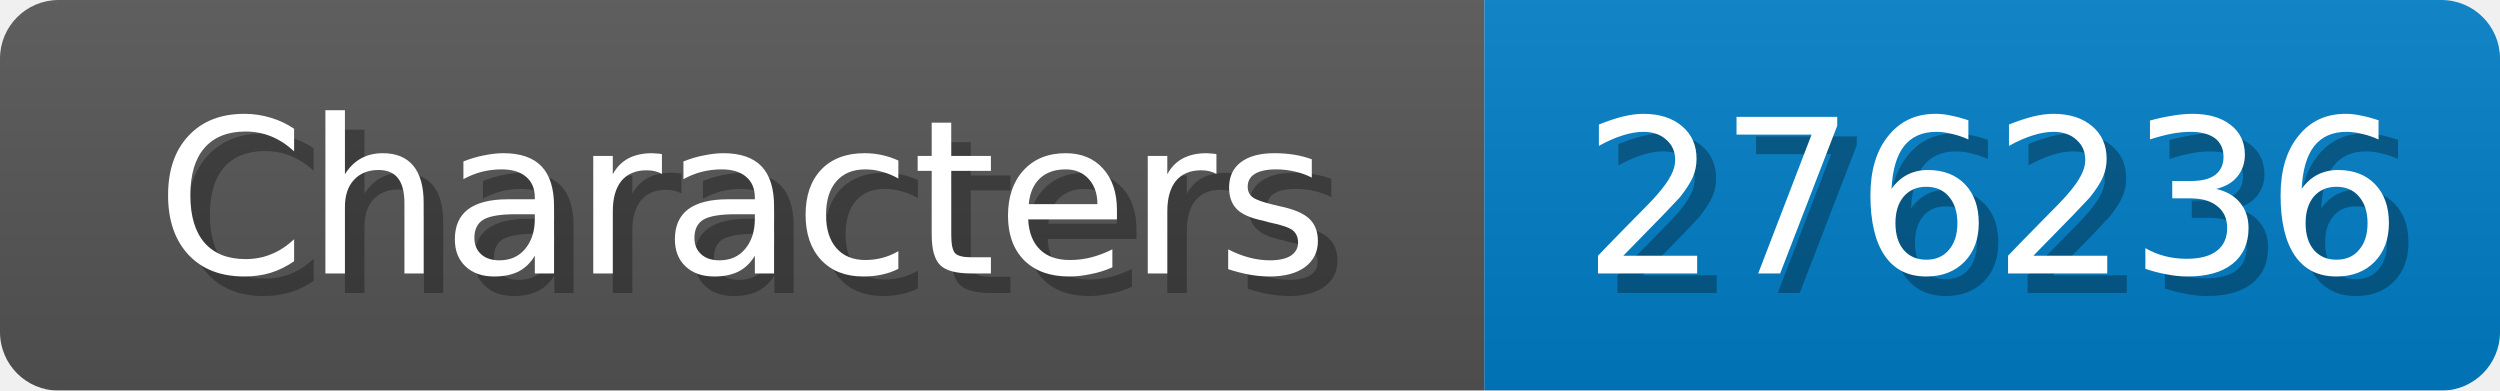
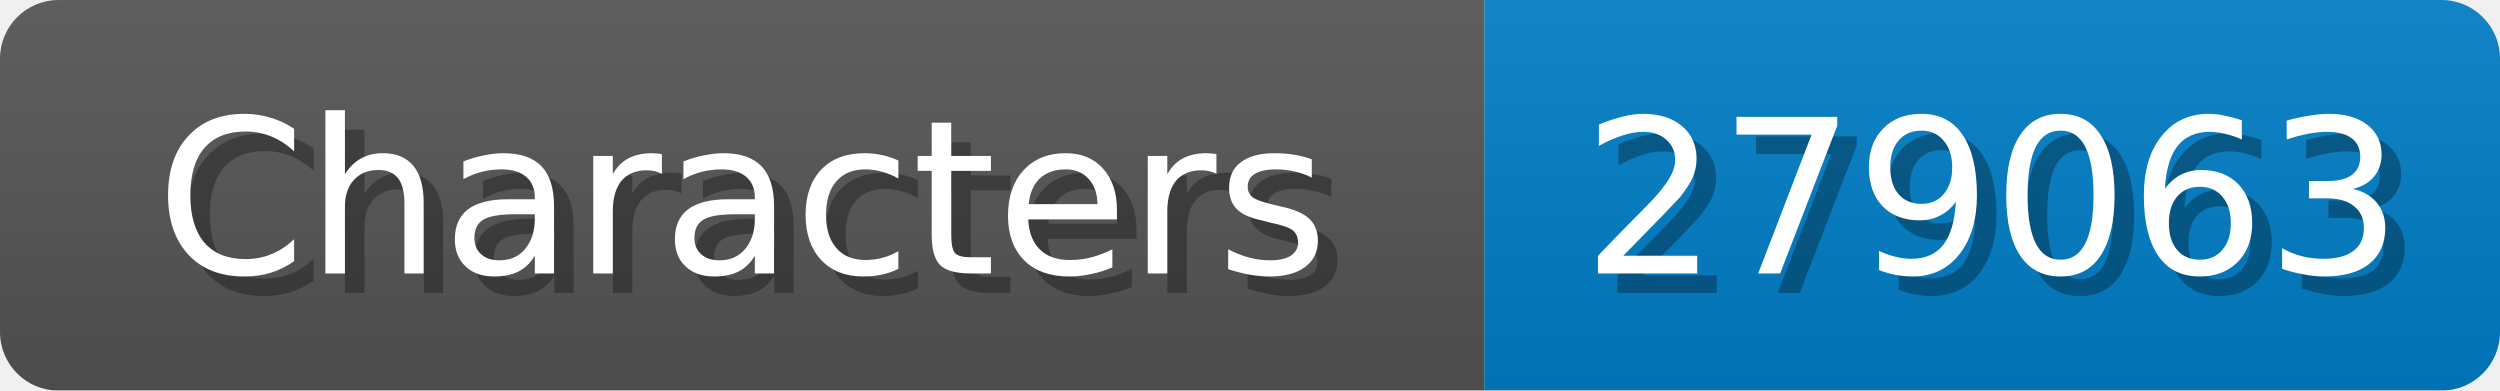
<svg xmlns="http://www.w3.org/2000/svg" width="128" height="20">
  <linearGradient id="b" x2="0" y2="100%">
    <stop offset="0" stop-color="#bbb" stop-opacity=".1" />
    <stop offset="1" stop-opacity=".1" />
  </linearGradient>
  <mask id="anybadge_1">
    <rect width="128" height="20" rx="3" fill="#fff" />
  </mask>
  <g mask="url(#anybadge_1)">
    <path fill="#555" d="M0 0h76v20H0z" />
    <path fill="#007ec6" d="M76 0h52v20H76z" />
    <path fill="url(#b)" d="M0 0h128v20H0z" />
  </g>
  <g fill="#fff" text-anchor="middle" font-family="DejaVu Sans,Verdana,Geneva,sans-serif" font-size="11">
    <text x="39.0" y="15" fill="#010101" fill-opacity=".3">Characters</text>
    <text x="38.0" y="14">Characters</text>
  </g>
  <g fill="#fff" text-anchor="middle" font-family="DejaVu Sans,Verdana,Geneva,sans-serif" font-size="11">
-     <text x="103.0" y="15" fill="#010101" fill-opacity=".3">276236</text>
-     <text x="102.0" y="14">276236</text>
+     <text x="103.0" y="15" fill="#010101" fill-opacity=".3">279063</text>
+     <text x="102.0" y="14">279063</text>
  </g>
</svg>
